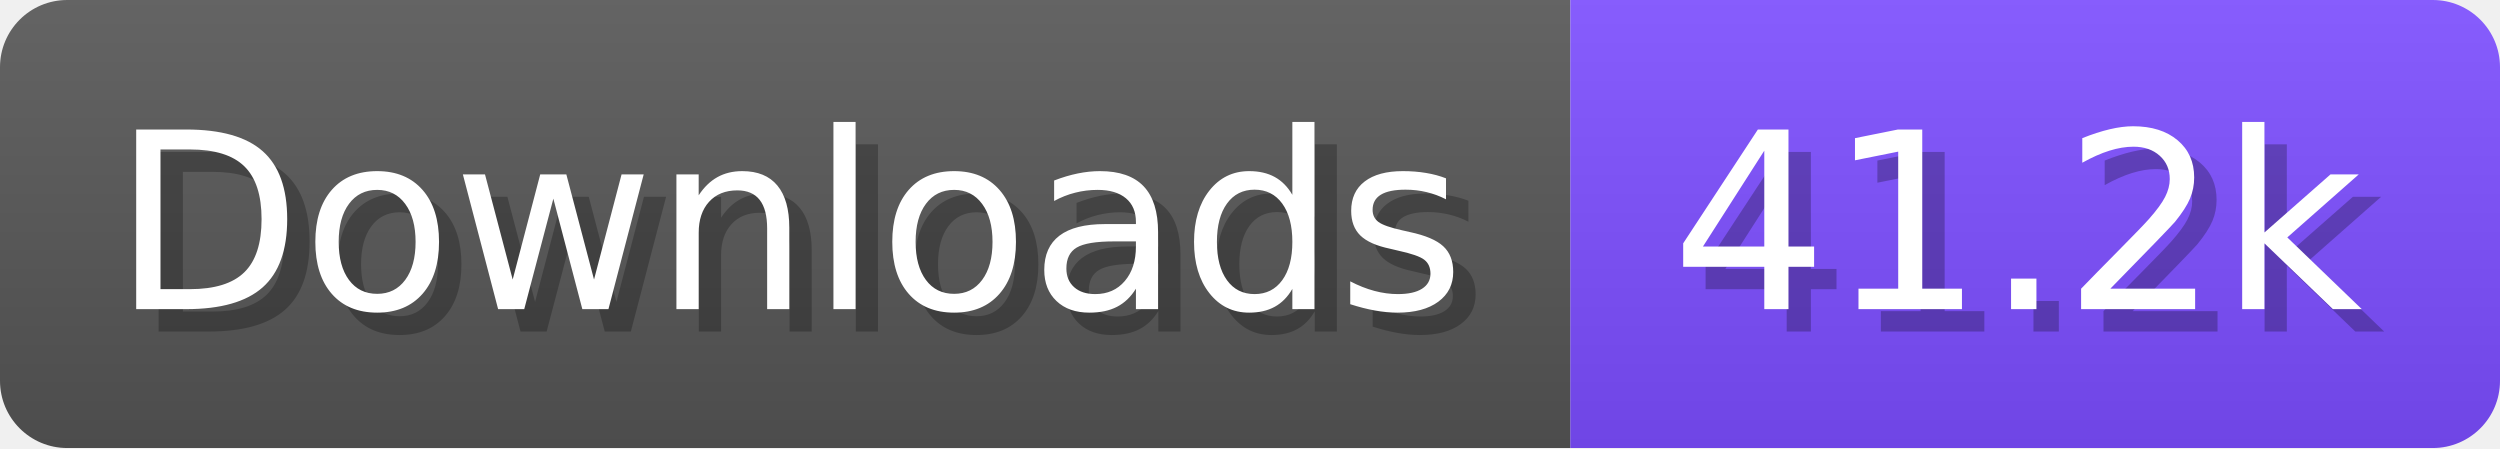
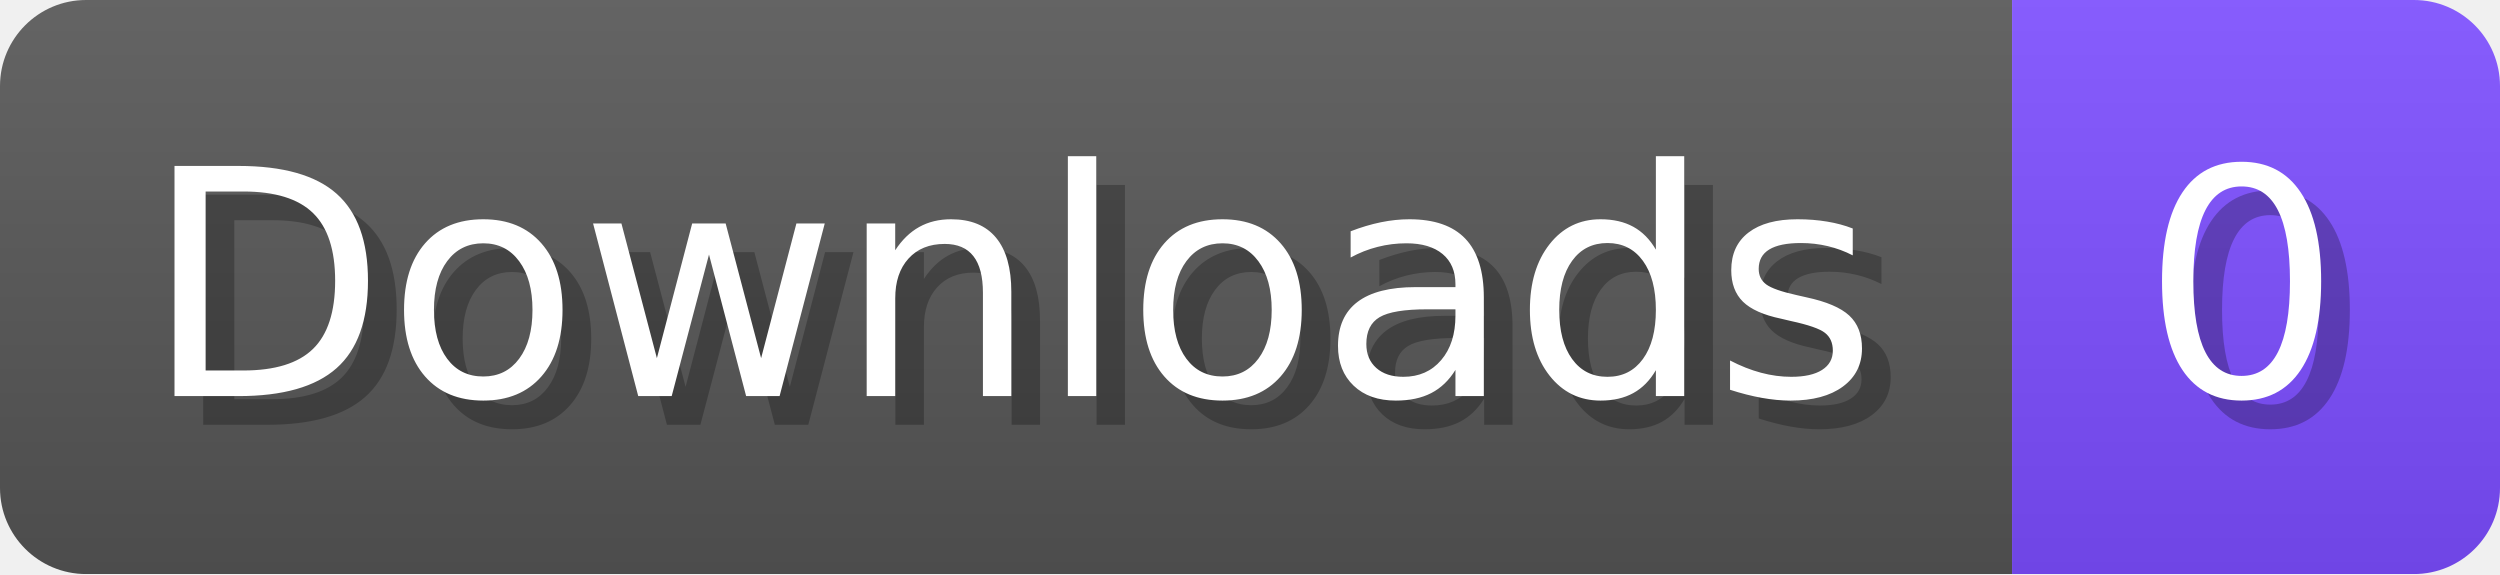
- <svg xmlns="http://www.w3.org/2000/svg" width="111.6" height="20" viewBox="0 0 1116 200" role="img" aria-label="Downloads: 41.2k">
+ <svg xmlns="http://www.w3.org/2000/svg" width="87.1" height="20" viewBox="0 0 871 200" role="img" aria-label="Downloads: 0">
  <linearGradient id="a" x2="0" y2="100%">
    <stop offset="0" stop-opacity=".1" stop-color="#EEE" />
    <stop offset="1" stop-opacity=".1" />
  </linearGradient>
  <mask id="m">
-     <rect width="1116" height="200" rx="30" fill="#FFF" />
+     <rect width="871" height="200" rx="30" fill="#FFF" />
  </mask>
  <g mask="url(#m)">
    <rect width="701" height="200" fill="#555" />
-     <rect width="415" height="200" fill="#7C4DFF" x="701" />
-     <rect width="1116" height="200" fill="url(#a)" />
+     <rect width="170" height="200" fill="#7C4DFF" x="701" />
+     <rect width="871" height="200" fill="url(#a)" />
  </g>
  <g aria-hidden="true" fill="#fff" text-anchor="start" font-family="Verdana,DejaVu Sans,sans-serif" font-size="110">
    <text x="60" y="148" textLength="601" fill="#000" opacity="0.25">Downloads</text>
    <text x="50" y="138" textLength="601">Downloads</text>
-     <text x="756" y="148" textLength="315" fill="#000" opacity="0.25">41.2k</text>
-     <text x="746" y="138" textLength="315">41.2k</text>
+     <text x="756" y="148" textLength="70" fill="#000" opacity="0.25">0</text>
+     <text x="746" y="138" textLength="70">0</text>
  </g>
</svg>
